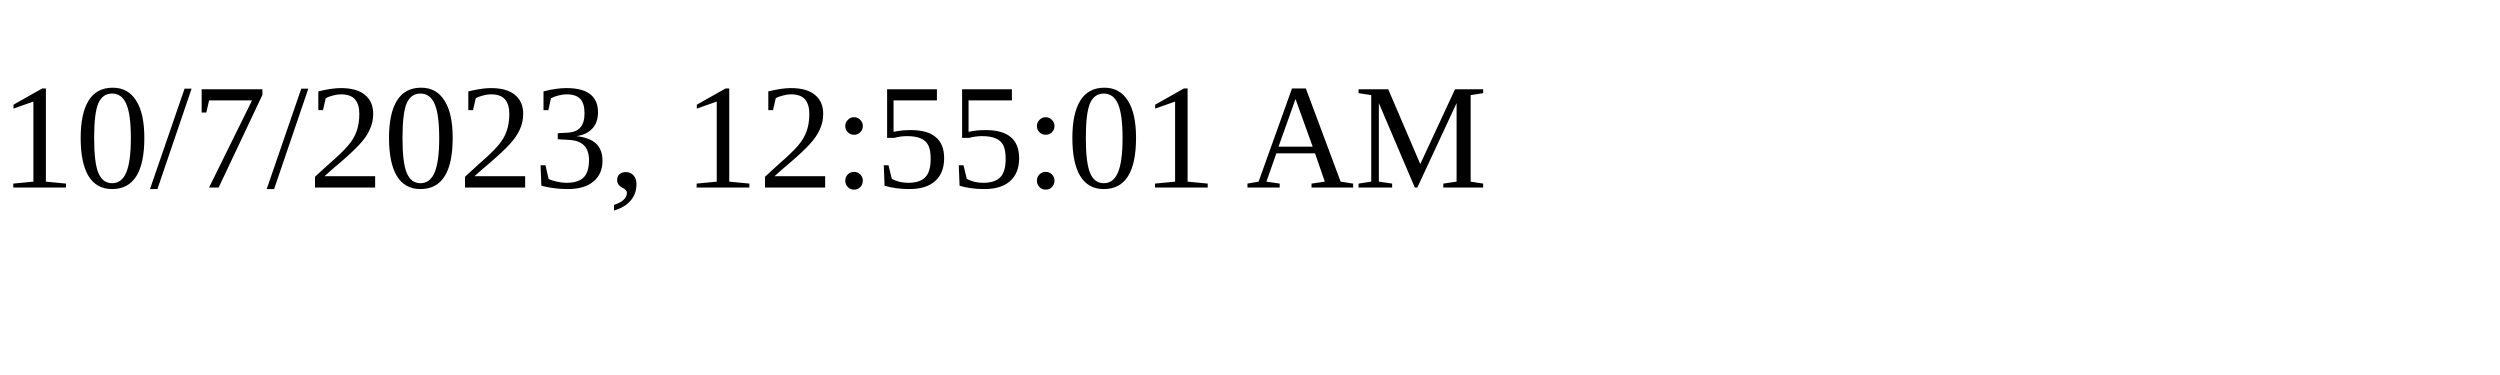
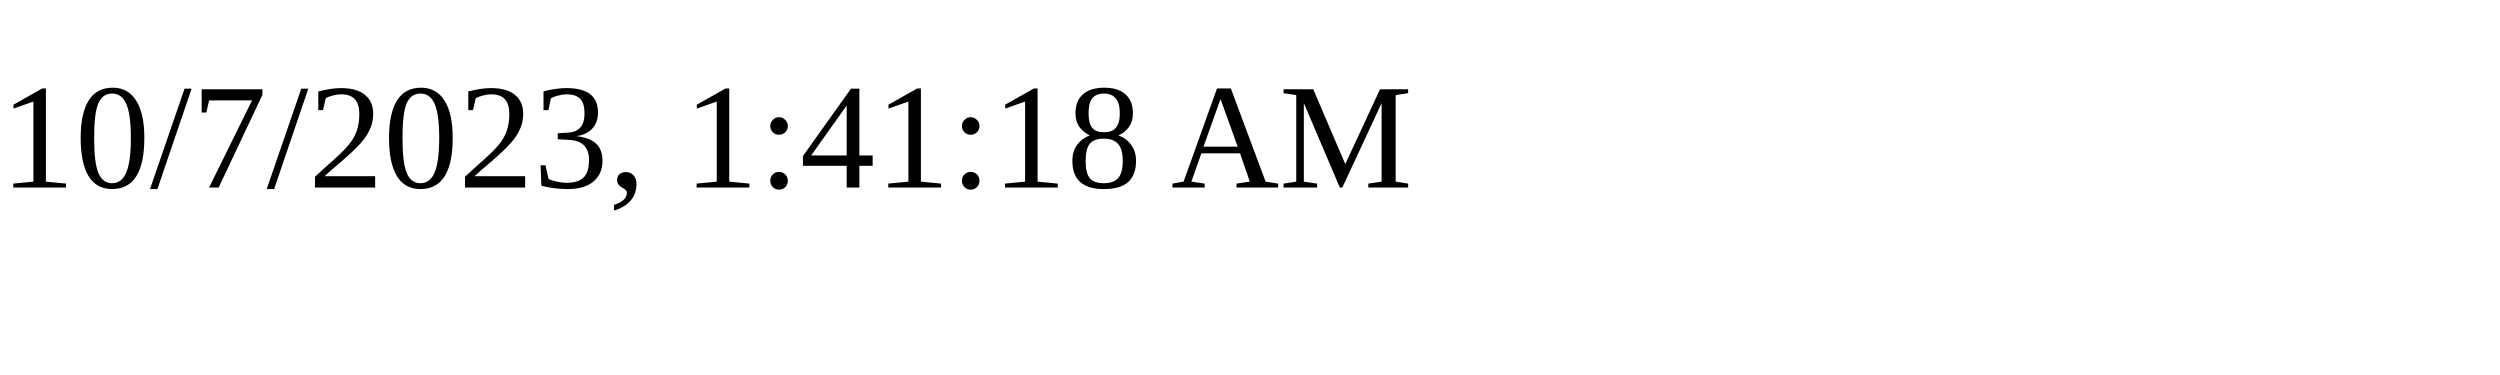
<svg xmlns="http://www.w3.org/2000/svg" height="30" width="200">
-   <text x="0" y="15">10/7/2023, 12:55:01 AM</text>
+   <text x="0" y="15">10/7/2023, 1:41:18 AM</text>
</svg>
